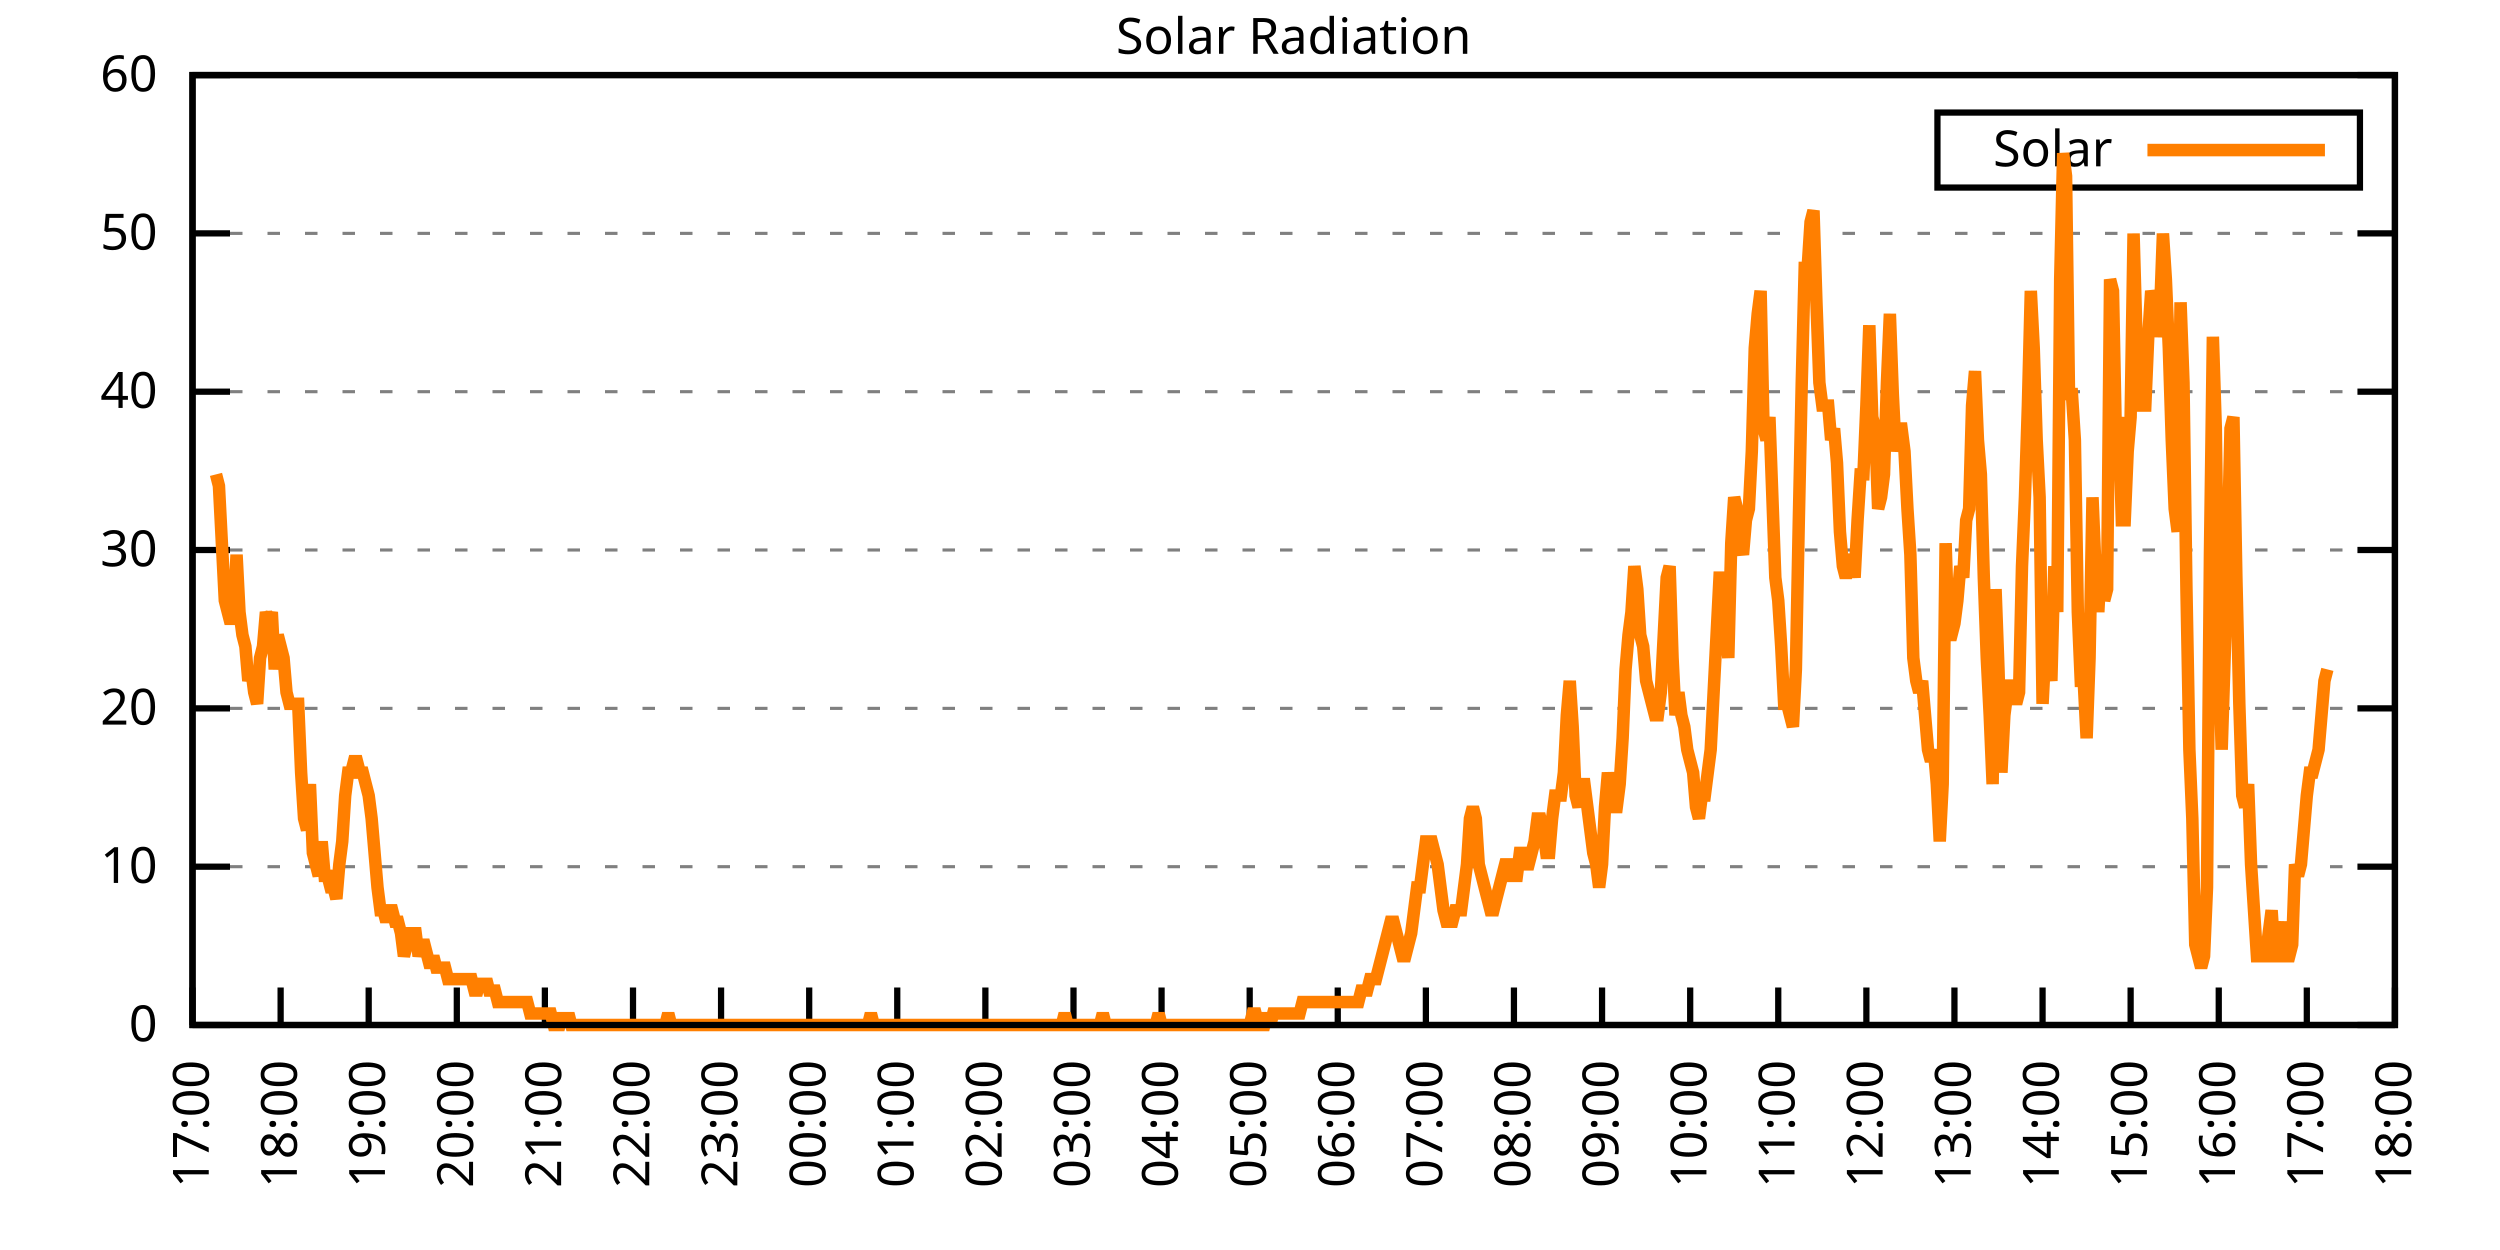
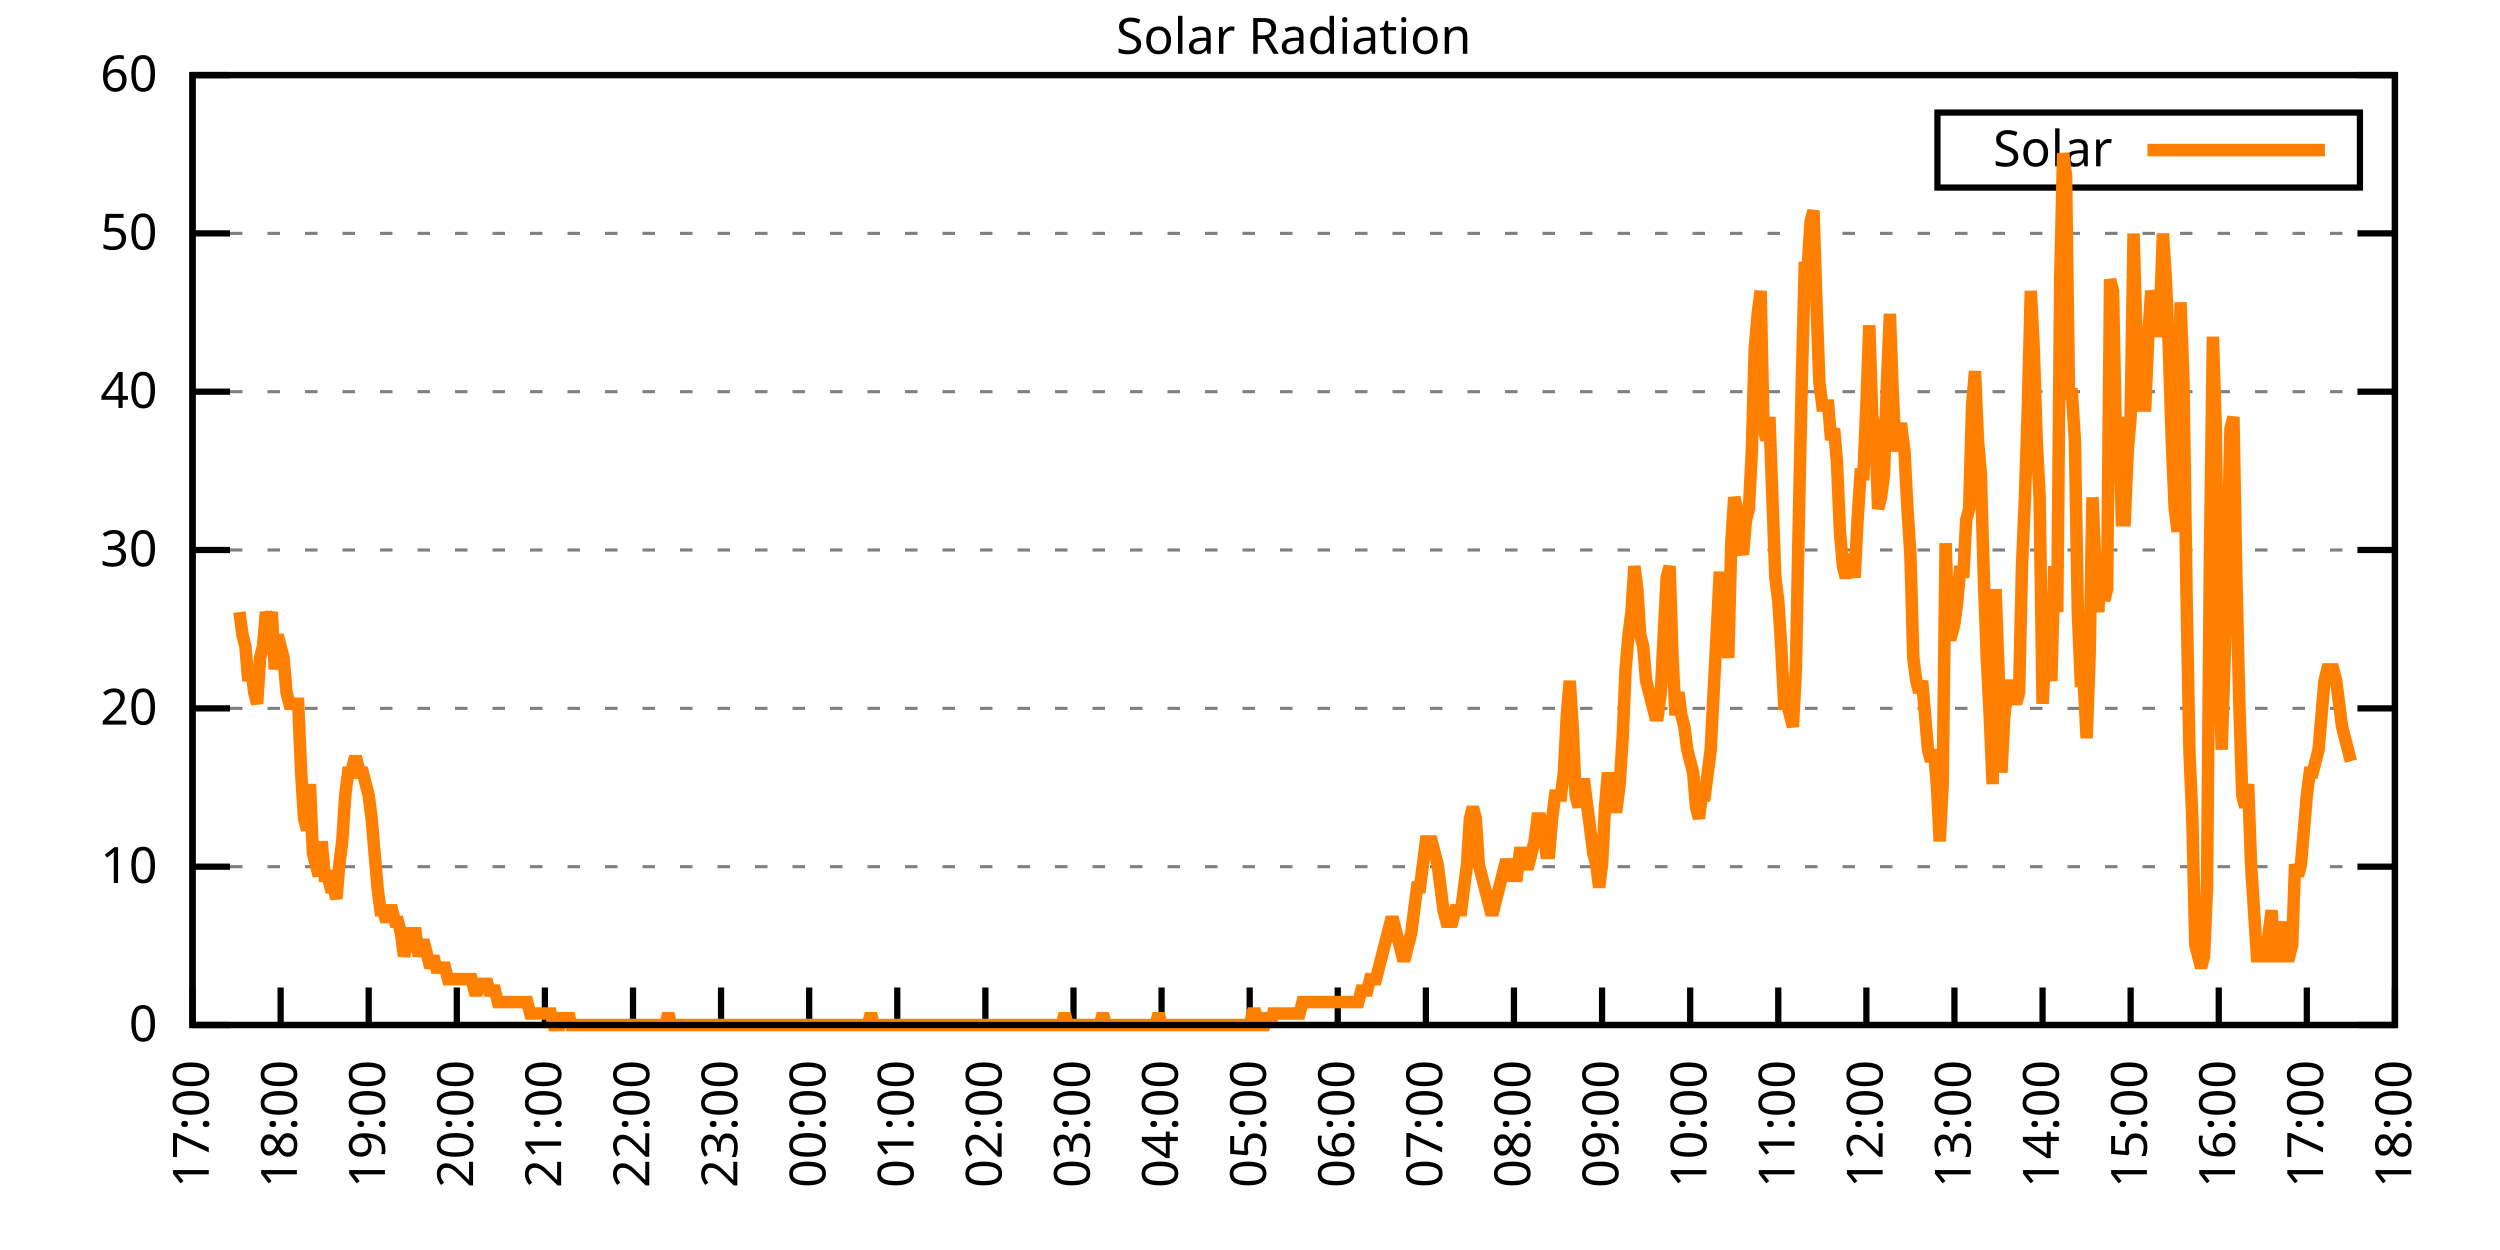
<svg xmlns="http://www.w3.org/2000/svg" xmlns:xlink="http://www.w3.org/1999/xlink" width="400" height="200" viewBox="0 0 400 200">
  <g id="gnuplot_canvas">
    <rect x="0" y="0" width="400" height="200" fill="none" />
    <defs>
      <circle id="gpDot" r="0.5" stroke-width="0.5" stroke="currentColor" />
      <path id="gpPt0" stroke-width="0.333" stroke="currentColor" d="M-1,0 h2 M0,-1 v2" />
      <path id="gpPt1" stroke-width="0.333" stroke="currentColor" d="M-1,-1 L1,1 M1,-1 L-1,1" />
      <path id="gpPt2" stroke-width="0.333" stroke="currentColor" d="M-1,0 L1,0 M0,-1 L0,1 M-1,-1 L1,1 M-1,1 L1,-1" />
      <rect id="gpPt3" stroke-width="0.333" stroke="currentColor" x="-1" y="-1" width="2" height="2" />
      <rect id="gpPt4" stroke-width="0.333" stroke="currentColor" fill="currentColor" x="-1" y="-1" width="2" height="2" />
      <circle id="gpPt5" stroke-width="0.333" stroke="currentColor" cx="0" cy="0" r="1" />
      <use xlink:href="#gpPt5" id="gpPt6" fill="currentColor" stroke="none" />
      <path id="gpPt7" stroke-width="0.333" stroke="currentColor" d="M0,-1.33 L-1.33,0.67 L1.33,0.67 z" />
      <use xlink:href="#gpPt7" id="gpPt8" fill="currentColor" stroke="none" />
      <use xlink:href="#gpPt7" id="gpPt9" stroke="currentColor" transform="rotate(180)" />
      <use xlink:href="#gpPt9" id="gpPt10" fill="currentColor" stroke="none" />
      <use xlink:href="#gpPt3" id="gpPt11" stroke="currentColor" transform="rotate(45)" />
      <use xlink:href="#gpPt11" id="gpPt12" fill="currentColor" stroke="none" />
      <path id="gpPt13" stroke-width="0.333" stroke="currentColor" d="M0,1.330 L1.265,0.411 L0.782,-1.067 L-0.782,-1.076 L-1.265,0.411 z" />
      <use xlink:href="#gpPt13" id="gpPt14" fill="currentColor" stroke="none" />
      <filter id="textbox" filterUnits="objectBoundingBox" x="0" y="0" height="1" width="1">
        <feFlood flood-color="white" flood-opacity="1" result="bgnd" />
        <feComposite in="SourceGraphic" in2="bgnd" operator="atop" />
      </filter>
      <filter id="greybox" filterUnits="objectBoundingBox" x="0" y="0" height="1" width="1">
        <feFlood flood-color="lightgrey" flood-opacity="1" result="grey" />
        <feComposite in="SourceGraphic" in2="grey" operator="atop" />
      </filter>
    </defs>
    <g fill="none" color="white" stroke="currentColor" stroke-width="1.00" stroke-linecap="butt" stroke-linejoin="miter">
</g>
    <g fill="none" color="black" stroke="currentColor" stroke-width="1.00" stroke-linecap="butt" stroke-linejoin="miter">
      <g stroke="none" shape-rendering="crispEdges">
        <polygon fill="rgb(255, 255, 255)" points="30.80,164.00 383.18,164.00 383.18,12.02 30.80,12.02 " />
      </g>
    </g>
    <g fill="none" color="black" stroke="currentColor" stroke-width="1.00" stroke-linecap="butt" stroke-linejoin="miter">
</g>
    <g fill="none" color="black" stroke="black" stroke-width="0.50" stroke-linecap="butt" stroke-linejoin="miter">
</g>
    <g fill="none" color="gray" stroke="currentColor" stroke-width="0.50" stroke-linecap="butt" stroke-linejoin="miter">
      <path stroke="gray" stroke-dasharray="2,4" class="gridline" d="M30.80,164.00 L383.19,164.00  " />
    </g>
    <g fill="none" color="gray" stroke="gray" stroke-width="1.00" stroke-linecap="butt" stroke-linejoin="miter">
</g>
    <g fill="none" color="black" stroke="currentColor" stroke-width="1.00" stroke-linecap="butt" stroke-linejoin="miter">
      <path stroke="black" d="M30.80,164.00 L36.80,164.00 M383.19,164.00 L377.19,164.00  " />
      <g transform="translate(25.20,166.60)" stroke="none" fill="black" font-family="Sans" font-size="8.00" text-anchor="end">
        <text>
          <tspan font-family="Sans"> 0</tspan>
        </text>
      </g>
    </g>
    <g fill="none" color="black" stroke="currentColor" stroke-width="1.00" stroke-linecap="butt" stroke-linejoin="miter">
</g>
    <g fill="none" color="black" stroke="black" stroke-width="0.50" stroke-linecap="butt" stroke-linejoin="miter">
</g>
    <g fill="none" color="gray" stroke="currentColor" stroke-width="0.50" stroke-linecap="butt" stroke-linejoin="miter">
      <path stroke="gray" stroke-dasharray="2,4" class="gridline" d="M30.80,138.67 L383.19,138.67  " />
    </g>
    <g fill="none" color="gray" stroke="gray" stroke-width="1.00" stroke-linecap="butt" stroke-linejoin="miter">
</g>
    <g fill="none" color="black" stroke="currentColor" stroke-width="1.00" stroke-linecap="butt" stroke-linejoin="miter">
      <path stroke="black" d="M30.80,138.67 L36.80,138.67 M383.19,138.67 L377.19,138.67  " />
      <g transform="translate(25.20,141.27)" stroke="none" fill="black" font-family="Sans" font-size="8.00" text-anchor="end">
        <text>
          <tspan font-family="Sans"> 10</tspan>
        </text>
      </g>
    </g>
    <g fill="none" color="black" stroke="currentColor" stroke-width="1.00" stroke-linecap="butt" stroke-linejoin="miter">
</g>
    <g fill="none" color="black" stroke="black" stroke-width="0.50" stroke-linecap="butt" stroke-linejoin="miter">
</g>
    <g fill="none" color="gray" stroke="currentColor" stroke-width="0.50" stroke-linecap="butt" stroke-linejoin="miter">
      <path stroke="gray" stroke-dasharray="2,4" class="gridline" d="M30.80,113.34 L383.19,113.34  " />
    </g>
    <g fill="none" color="gray" stroke="gray" stroke-width="1.00" stroke-linecap="butt" stroke-linejoin="miter">
</g>
    <g fill="none" color="black" stroke="currentColor" stroke-width="1.00" stroke-linecap="butt" stroke-linejoin="miter">
      <path stroke="black" d="M30.80,113.34 L36.80,113.34 M383.19,113.34 L377.19,113.34  " />
      <g transform="translate(25.20,115.94)" stroke="none" fill="black" font-family="Sans" font-size="8.00" text-anchor="end">
        <text>
          <tspan font-family="Sans"> 20</tspan>
        </text>
      </g>
    </g>
    <g fill="none" color="black" stroke="currentColor" stroke-width="1.00" stroke-linecap="butt" stroke-linejoin="miter">
</g>
    <g fill="none" color="black" stroke="black" stroke-width="0.50" stroke-linecap="butt" stroke-linejoin="miter">
</g>
    <g fill="none" color="gray" stroke="currentColor" stroke-width="0.50" stroke-linecap="butt" stroke-linejoin="miter">
      <path stroke="gray" stroke-dasharray="2,4" class="gridline" d="M30.80,88.00 L383.19,88.00  " />
    </g>
    <g fill="none" color="gray" stroke="gray" stroke-width="1.00" stroke-linecap="butt" stroke-linejoin="miter">
</g>
    <g fill="none" color="black" stroke="currentColor" stroke-width="1.00" stroke-linecap="butt" stroke-linejoin="miter">
      <path stroke="black" d="M30.80,88.00 L36.80,88.00 M383.19,88.00 L377.19,88.00  " />
      <g transform="translate(25.20,90.60)" stroke="none" fill="black" font-family="Sans" font-size="8.00" text-anchor="end">
        <text>
          <tspan font-family="Sans"> 30</tspan>
        </text>
      </g>
    </g>
    <g fill="none" color="black" stroke="currentColor" stroke-width="1.00" stroke-linecap="butt" stroke-linejoin="miter">
</g>
    <g fill="none" color="black" stroke="black" stroke-width="0.50" stroke-linecap="butt" stroke-linejoin="miter">
</g>
    <g fill="none" color="gray" stroke="currentColor" stroke-width="0.50" stroke-linecap="butt" stroke-linejoin="miter">
      <path stroke="gray" stroke-dasharray="2,4" class="gridline" d="M30.80,62.67 L383.19,62.67  " />
    </g>
    <g fill="none" color="gray" stroke="gray" stroke-width="1.00" stroke-linecap="butt" stroke-linejoin="miter">
</g>
    <g fill="none" color="black" stroke="currentColor" stroke-width="1.00" stroke-linecap="butt" stroke-linejoin="miter">
      <path stroke="black" d="M30.80,62.67 L36.80,62.67 M383.19,62.67 L377.19,62.67  " />
      <g transform="translate(25.20,65.27)" stroke="none" fill="black" font-family="Sans" font-size="8.00" text-anchor="end">
        <text>
          <tspan font-family="Sans"> 40</tspan>
        </text>
      </g>
    </g>
    <g fill="none" color="black" stroke="currentColor" stroke-width="1.00" stroke-linecap="butt" stroke-linejoin="miter">
</g>
    <g fill="none" color="black" stroke="black" stroke-width="0.50" stroke-linecap="butt" stroke-linejoin="miter">
</g>
    <g fill="none" color="gray" stroke="currentColor" stroke-width="0.50" stroke-linecap="butt" stroke-linejoin="miter">
      <path stroke="gray" stroke-dasharray="2,4" class="gridline" d="M30.80,37.34 L383.19,37.34  " />
    </g>
    <g fill="none" color="gray" stroke="gray" stroke-width="1.00" stroke-linecap="butt" stroke-linejoin="miter">
</g>
    <g fill="none" color="black" stroke="currentColor" stroke-width="1.00" stroke-linecap="butt" stroke-linejoin="miter">
      <path stroke="black" d="M30.80,37.34 L36.80,37.34 M383.19,37.34 L377.19,37.34  " />
      <g transform="translate(25.20,39.94)" stroke="none" fill="black" font-family="Sans" font-size="8.00" text-anchor="end">
        <text>
          <tspan font-family="Sans"> 50</tspan>
        </text>
      </g>
    </g>
    <g fill="none" color="black" stroke="currentColor" stroke-width="1.00" stroke-linecap="butt" stroke-linejoin="miter">
</g>
    <g fill="none" color="black" stroke="black" stroke-width="0.50" stroke-linecap="butt" stroke-linejoin="miter">
</g>
    <g fill="none" color="gray" stroke="currentColor" stroke-width="0.50" stroke-linecap="butt" stroke-linejoin="miter">
      <path stroke="gray" stroke-dasharray="2,4" class="gridline" d="M30.80,12.01 L383.19,12.01  " />
    </g>
    <g fill="none" color="gray" stroke="gray" stroke-width="1.00" stroke-linecap="butt" stroke-linejoin="miter">
</g>
    <g fill="none" color="black" stroke="currentColor" stroke-width="1.00" stroke-linecap="butt" stroke-linejoin="miter">
      <path stroke="black" d="M30.80,12.01 L36.80,12.01 M383.19,12.01 L377.19,12.01  " />
      <g transform="translate(25.20,14.61)" stroke="none" fill="black" font-family="Sans" font-size="8.00" text-anchor="end">
        <text>
          <tspan font-family="Sans"> 60</tspan>
        </text>
      </g>
    </g>
    <g fill="none" color="black" stroke="currentColor" stroke-width="1.00" stroke-linecap="butt" stroke-linejoin="miter">
      <path stroke="black" d="M30.80,164.00 L30.80,158.00  " />
      <g transform="translate(33.40,169.60) rotate(270.00)" stroke="none" fill="black" font-family="Sans" font-size="8.00" text-anchor="end">
        <text>
          <tspan font-family="Sans">17:00</tspan>
        </text>
      </g>
    </g>
    <g fill="none" color="black" stroke="currentColor" stroke-width="1.00" stroke-linecap="butt" stroke-linejoin="miter">
      <path stroke="black" d="M44.90,164.00 L44.90,158.00  " />
      <g transform="translate(47.50,169.60) rotate(270.00)" stroke="none" fill="black" font-family="Sans" font-size="8.00" text-anchor="end">
        <text>
          <tspan font-family="Sans">18:00</tspan>
        </text>
      </g>
    </g>
    <g fill="none" color="black" stroke="currentColor" stroke-width="1.00" stroke-linecap="butt" stroke-linejoin="miter">
      <path stroke="black" d="M58.99,164.00 L58.99,158.00  " />
      <g transform="translate(61.59,169.60) rotate(270.00)" stroke="none" fill="black" font-family="Sans" font-size="8.00" text-anchor="end">
        <text>
          <tspan font-family="Sans">19:00</tspan>
        </text>
      </g>
    </g>
    <g fill="none" color="black" stroke="currentColor" stroke-width="1.00" stroke-linecap="butt" stroke-linejoin="miter">
      <path stroke="black" d="M73.09,164.00 L73.09,158.00  " />
      <g transform="translate(75.69,169.60) rotate(270.00)" stroke="none" fill="black" font-family="Sans" font-size="8.00" text-anchor="end">
        <text>
          <tspan font-family="Sans">20:00</tspan>
        </text>
      </g>
    </g>
    <g fill="none" color="black" stroke="currentColor" stroke-width="1.00" stroke-linecap="butt" stroke-linejoin="miter">
      <path stroke="black" d="M87.18,164.00 L87.18,158.00  " />
      <g transform="translate(89.78,169.60) rotate(270.00)" stroke="none" fill="black" font-family="Sans" font-size="8.00" text-anchor="end">
        <text>
          <tspan font-family="Sans">21:00</tspan>
        </text>
      </g>
    </g>
    <g fill="none" color="black" stroke="currentColor" stroke-width="1.00" stroke-linecap="butt" stroke-linejoin="miter">
      <path stroke="black" d="M101.28,164.00 L101.28,158.00  " />
      <g transform="translate(103.88,169.60) rotate(270.00)" stroke="none" fill="black" font-family="Sans" font-size="8.00" text-anchor="end">
        <text>
          <tspan font-family="Sans">22:00</tspan>
        </text>
      </g>
    </g>
    <g fill="none" color="black" stroke="currentColor" stroke-width="1.00" stroke-linecap="butt" stroke-linejoin="miter">
      <path stroke="black" d="M115.37,164.00 L115.37,158.00  " />
      <g transform="translate(117.97,169.60) rotate(270.00)" stroke="none" fill="black" font-family="Sans" font-size="8.00" text-anchor="end">
        <text>
          <tspan font-family="Sans">23:00</tspan>
        </text>
      </g>
    </g>
    <g fill="none" color="black" stroke="currentColor" stroke-width="1.00" stroke-linecap="butt" stroke-linejoin="miter">
      <path stroke="black" d="M129.47,164.00 L129.47,158.00  " />
      <g transform="translate(132.07,169.60) rotate(270.00)" stroke="none" fill="black" font-family="Sans" font-size="8.00" text-anchor="end">
        <text>
          <tspan font-family="Sans">00:00</tspan>
        </text>
      </g>
    </g>
    <g fill="none" color="black" stroke="currentColor" stroke-width="1.00" stroke-linecap="butt" stroke-linejoin="miter">
      <path stroke="black" d="M143.56,164.00 L143.56,158.00  " />
      <g transform="translate(146.16,169.60) rotate(270.00)" stroke="none" fill="black" font-family="Sans" font-size="8.00" text-anchor="end">
        <text>
          <tspan font-family="Sans">01:00</tspan>
        </text>
      </g>
    </g>
    <g fill="none" color="black" stroke="currentColor" stroke-width="1.00" stroke-linecap="butt" stroke-linejoin="miter">
      <path stroke="black" d="M157.66,164.00 L157.66,158.00  " />
      <g transform="translate(160.26,169.60) rotate(270.00)" stroke="none" fill="black" font-family="Sans" font-size="8.00" text-anchor="end">
        <text>
          <tspan font-family="Sans">02:00</tspan>
        </text>
      </g>
    </g>
    <g fill="none" color="black" stroke="currentColor" stroke-width="1.00" stroke-linecap="butt" stroke-linejoin="miter">
      <path stroke="black" d="M171.76,164.00 L171.76,158.00  " />
      <g transform="translate(174.36,169.60) rotate(270.00)" stroke="none" fill="black" font-family="Sans" font-size="8.00" text-anchor="end">
        <text>
          <tspan font-family="Sans">03:00</tspan>
        </text>
      </g>
    </g>
    <g fill="none" color="black" stroke="currentColor" stroke-width="1.00" stroke-linecap="butt" stroke-linejoin="miter">
      <path stroke="black" d="M185.85,164.00 L185.85,158.00  " />
      <g transform="translate(188.45,169.60) rotate(270.00)" stroke="none" fill="black" font-family="Sans" font-size="8.00" text-anchor="end">
        <text>
          <tspan font-family="Sans">04:00</tspan>
        </text>
      </g>
    </g>
    <g fill="none" color="black" stroke="currentColor" stroke-width="1.00" stroke-linecap="butt" stroke-linejoin="miter">
      <path stroke="black" d="M199.95,164.00 L199.95,158.00  " />
      <g transform="translate(202.55,169.60) rotate(270.00)" stroke="none" fill="black" font-family="Sans" font-size="8.00" text-anchor="end">
        <text>
          <tspan font-family="Sans">05:00</tspan>
        </text>
      </g>
    </g>
    <g fill="none" color="black" stroke="currentColor" stroke-width="1.00" stroke-linecap="butt" stroke-linejoin="miter">
      <path stroke="black" d="M214.04,164.00 L214.04,158.00  " />
      <g transform="translate(216.64,169.60) rotate(270.00)" stroke="none" fill="black" font-family="Sans" font-size="8.00" text-anchor="end">
        <text>
          <tspan font-family="Sans">06:00</tspan>
        </text>
      </g>
    </g>
    <g fill="none" color="black" stroke="currentColor" stroke-width="1.00" stroke-linecap="butt" stroke-linejoin="miter">
      <path stroke="black" d="M228.14,164.00 L228.14,158.00  " />
      <g transform="translate(230.74,169.60) rotate(270.00)" stroke="none" fill="black" font-family="Sans" font-size="8.00" text-anchor="end">
        <text>
          <tspan font-family="Sans">07:00</tspan>
        </text>
      </g>
    </g>
    <g fill="none" color="black" stroke="currentColor" stroke-width="1.00" stroke-linecap="butt" stroke-linejoin="miter">
      <path stroke="black" d="M242.23,164.00 L242.23,158.00  " />
      <g transform="translate(244.83,169.60) rotate(270.00)" stroke="none" fill="black" font-family="Sans" font-size="8.00" text-anchor="end">
        <text>
          <tspan font-family="Sans">08:00</tspan>
        </text>
      </g>
    </g>
    <g fill="none" color="black" stroke="currentColor" stroke-width="1.00" stroke-linecap="butt" stroke-linejoin="miter">
      <path stroke="black" d="M256.33,164.00 L256.33,158.00  " />
      <g transform="translate(258.93,169.60) rotate(270.00)" stroke="none" fill="black" font-family="Sans" font-size="8.00" text-anchor="end">
        <text>
          <tspan font-family="Sans">09:00</tspan>
        </text>
      </g>
    </g>
    <g fill="none" color="black" stroke="currentColor" stroke-width="1.00" stroke-linecap="butt" stroke-linejoin="miter">
      <path stroke="black" d="M270.43,164.00 L270.43,158.00  " />
      <g transform="translate(273.03,169.60) rotate(270.00)" stroke="none" fill="black" font-family="Sans" font-size="8.00" text-anchor="end">
        <text>
          <tspan font-family="Sans">10:00</tspan>
        </text>
      </g>
    </g>
    <g fill="none" color="black" stroke="currentColor" stroke-width="1.00" stroke-linecap="butt" stroke-linejoin="miter">
      <path stroke="black" d="M284.52,164.00 L284.52,158.00  " />
      <g transform="translate(287.12,169.60) rotate(270.00)" stroke="none" fill="black" font-family="Sans" font-size="8.00" text-anchor="end">
        <text>
          <tspan font-family="Sans">11:00</tspan>
        </text>
      </g>
    </g>
    <g fill="none" color="black" stroke="currentColor" stroke-width="1.00" stroke-linecap="butt" stroke-linejoin="miter">
      <path stroke="black" d="M298.62,164.00 L298.62,158.00  " />
      <g transform="translate(301.22,169.60) rotate(270.00)" stroke="none" fill="black" font-family="Sans" font-size="8.00" text-anchor="end">
        <text>
          <tspan font-family="Sans">12:00</tspan>
        </text>
      </g>
    </g>
    <g fill="none" color="black" stroke="currentColor" stroke-width="1.00" stroke-linecap="butt" stroke-linejoin="miter">
      <path stroke="black" d="M312.71,164.00 L312.71,158.00  " />
      <g transform="translate(315.31,169.60) rotate(270.00)" stroke="none" fill="black" font-family="Sans" font-size="8.00" text-anchor="end">
        <text>
          <tspan font-family="Sans">13:00</tspan>
        </text>
      </g>
    </g>
    <g fill="none" color="black" stroke="currentColor" stroke-width="1.00" stroke-linecap="butt" stroke-linejoin="miter">
      <path stroke="black" d="M326.81,164.00 L326.81,158.00  " />
      <g transform="translate(329.41,169.60) rotate(270.00)" stroke="none" fill="black" font-family="Sans" font-size="8.00" text-anchor="end">
        <text>
          <tspan font-family="Sans">14:00</tspan>
        </text>
      </g>
    </g>
    <g fill="none" color="black" stroke="currentColor" stroke-width="1.00" stroke-linecap="butt" stroke-linejoin="miter">
      <path stroke="black" d="M340.90,164.00 L340.90,158.00  " />
      <g transform="translate(343.50,169.60) rotate(270.00)" stroke="none" fill="black" font-family="Sans" font-size="8.00" text-anchor="end">
        <text>
          <tspan font-family="Sans">15:00</tspan>
        </text>
      </g>
    </g>
    <g fill="none" color="black" stroke="currentColor" stroke-width="1.00" stroke-linecap="butt" stroke-linejoin="miter">
      <path stroke="black" d="M355.00,164.00 L355.00,158.00  " />
      <g transform="translate(357.60,169.60) rotate(270.00)" stroke="none" fill="black" font-family="Sans" font-size="8.00" text-anchor="end">
        <text>
          <tspan font-family="Sans">16:00</tspan>
        </text>
      </g>
    </g>
    <g fill="none" color="black" stroke="currentColor" stroke-width="1.00" stroke-linecap="butt" stroke-linejoin="miter">
      <path stroke="black" d="M369.09,164.00 L369.09,158.00  " />
      <g transform="translate(371.69,169.60) rotate(270.00)" stroke="none" fill="black" font-family="Sans" font-size="8.00" text-anchor="end">
        <text>
          <tspan font-family="Sans">17:00</tspan>
        </text>
      </g>
    </g>
    <g fill="none" color="black" stroke="currentColor" stroke-width="1.00" stroke-linecap="butt" stroke-linejoin="miter">
      <path stroke="black" d="M383.19,164.00 L383.19,158.00  " />
      <g transform="translate(385.79,169.60) rotate(270.00)" stroke="none" fill="black" font-family="Sans" font-size="8.00" text-anchor="end">
        <text>
          <tspan font-family="Sans">18:00</tspan>
        </text>
      </g>
    </g>
    <g fill="none" color="black" stroke="currentColor" stroke-width="1.00" stroke-linecap="butt" stroke-linejoin="miter">
</g>
    <g fill="none" color="black" stroke="currentColor" stroke-width="1.00" stroke-linecap="butt" stroke-linejoin="miter">
      <path stroke="black" d="M30.80,12.01 L30.80,164.00 L383.19,164.00 L383.19,12.01 L30.80,12.01 Z  " />
    </g>
    <g fill="none" color="black" stroke="currentColor" stroke-width="1.00" stroke-linecap="butt" stroke-linejoin="miter">
</g>
    <g fill="none" color="black" stroke="currentColor" stroke-width="1.00" stroke-linecap="butt" stroke-linejoin="miter">
      <path stroke="black" d="M309.99,30.01 L309.99,18.01 L377.59,18.01 L377.59,30.01 L309.99,30.01 Z  " />
    </g>
    <g id="Solar_Radiation_plot_1">
      <g fill="none" color="white" stroke="black" stroke-width="2.00" stroke-linecap="butt" stroke-linejoin="miter">
</g>
      <g fill="none" color="black" stroke="currentColor" stroke-width="2.00" stroke-linecap="butt" stroke-linejoin="miter">
        <g transform="translate(337.99,26.61)" stroke="none" fill="black" font-family="Sans" font-size="8.00" text-anchor="end">
          <text>
            <tspan font-family="Sans">Solar</tspan>
          </text>
        </g>
      </g>
      <g fill="none" color="black" stroke="currentColor" stroke-width="2.00" stroke-linecap="butt" stroke-linejoin="miter">
-         <path stroke="rgb(255, 127,   0)" d="M343.59,24.01 L371.99,24.01 M34.56,75.90 L35.03,77.74 L35.50,86.91 L35.97,96.09 L36.44,97.93 L36.91,99.76   L37.38,97.93 L37.85,88.75 L38.32,97.93 L38.79,101.60 L39.26,103.43 L39.73,108.94 L40.20,107.10 L40.67,110.77   L41.14,112.61 L41.61,105.27 L42.08,103.43 L42.55,97.93 L43.02,99.76 L43.49,97.93 L43.96,107.10 L44.43,101.60   L44.90,103.43 L45.37,105.27 L45.84,110.77 L46.31,112.61 L46.78,112.61 L47.24,112.61 L47.71,112.61 L48.18,123.62   L48.65,130.96 L49.12,132.80 L49.59,125.46 L50.06,136.47 L50.53,138.30 L51.00,140.14 L51.47,134.63 L51.94,140.14   L52.41,140.14 L52.88,141.98 L53.35,141.98 L53.82,143.81 L54.29,138.30 L54.76,134.63 L55.23,127.29 L55.70,123.62   L56.17,123.62 L56.64,121.79 L57.11,121.79 L57.58,123.62 L58.05,123.62 L58.52,125.46 L58.99,127.29 L59.46,130.96   L59.93,136.47 L60.40,141.98 L60.87,145.65 L61.34,145.65 L61.81,147.48 L62.28,145.65 L62.75,145.65 L63.22,147.48   L63.69,147.48 L64.16,149.32 L64.63,152.99 L65.10,151.15 L65.57,149.32 L66.04,149.32 L66.51,149.32 L66.98,152.99   L67.45,151.15 L67.92,151.15 L68.39,152.99 L68.86,154.82 L69.33,152.99 L69.80,154.82 L70.27,154.82 L70.74,154.82   L71.21,154.82 L71.68,156.66 L72.15,156.66 L72.62,156.66 L73.09,156.66 L73.56,156.66 L74.03,156.66 L74.50,156.66   L74.97,156.66 L75.44,156.66 L75.91,158.49 L76.38,158.49 L76.85,156.66 L77.32,158.49 L77.79,156.66 L78.26,158.49   L78.73,158.49 L79.19,158.49 L79.66,160.33 L80.13,160.33 L80.60,160.33 L81.07,160.33 L81.54,160.33 L82.01,160.33   L82.48,160.33 L82.95,160.33 L83.42,160.33 L83.89,160.33 L84.36,160.33 L84.83,162.16 L85.30,162.16 L85.77,162.16   L86.24,162.16 L86.71,162.16 L87.18,162.16 L87.65,162.16 L88.12,162.16 L88.59,164.00 L89.06,164.00 L89.53,164.00   L90.00,162.16 L90.47,164.00 L90.94,162.16 L91.41,164.00 L91.88,164.00 L92.35,164.00 L92.82,164.00 L93.29,164.00   L93.76,164.00 L94.23,164.00 L94.70,164.00 L95.17,164.00 L95.64,164.00 L96.11,164.00 L96.58,164.00 L97.05,164.00   L97.52,164.00 L97.99,164.00 L98.46,164.00 L98.93,164.00 L99.40,164.00 L99.87,164.00 L100.34,164.00 L100.81,164.00   L101.28,164.00 L101.75,164.00 L102.22,164.00 L102.69,164.00 L103.16,164.00 L103.63,164.00 L104.10,164.00 L104.57,164.00   L105.04,164.00 L105.51,164.00 L105.98,164.00 L106.45,164.00 L106.92,162.16 L107.39,164.00 L107.86,164.00 L108.33,164.00   L108.80,164.00 L109.27,164.00 L109.74,164.00 L110.21,164.00 L110.68,164.00 L111.14,164.00 L111.61,164.00 L112.08,164.00   L112.55,164.00 L113.02,164.00 L113.49,164.00 L113.96,164.00 L114.43,164.00 L114.90,164.00 L115.37,164.00 L115.84,164.00   L116.31,164.00 L116.78,164.00 L117.25,164.00 L117.72,164.00 L118.19,164.00 L118.66,164.00 L119.13,164.00 L119.60,164.00   L120.07,164.00 L120.54,164.00 L121.01,164.00 L121.48,164.00 L121.95,164.00 L122.42,164.00 L122.89,164.00 L123.36,164.00   L123.83,164.00 L124.30,164.00 L124.77,164.00 L125.24,164.00 L125.71,164.00 L126.18,164.00 L126.65,164.00 L127.12,164.00   L127.59,164.00 L128.06,164.00 L128.53,164.00 L129.00,164.00 L129.47,164.00 L129.94,164.00 L130.41,164.00 L130.88,164.00   L131.35,164.00 L131.82,164.00 L132.29,164.00 L132.76,164.00 L133.23,164.00 L133.70,164.00 L134.17,164.00 L134.64,164.00   L135.11,164.00 L135.58,164.00 L136.05,164.00 L136.52,164.00 L136.99,164.00 L137.46,164.00 L137.93,164.00 L138.40,164.00   L138.87,164.00 L139.34,162.16 L139.81,164.00 L140.28,164.00 L140.75,164.00 L141.22,164.00 L141.69,164.00 L142.16,164.00   L142.63,164.00 L143.09,164.00 L143.56,164.00 L144.03,164.00 L144.50,164.00 L144.97,164.00 L145.44,164.00 L145.91,164.00   L146.38,164.00 L146.85,164.00 L147.32,164.00 L147.79,164.00 L148.26,164.00 L148.73,164.00 L149.20,164.00 L149.67,164.00   L150.14,164.00 L150.61,164.00 L151.08,164.00 L151.55,164.00 L152.02,164.00 L152.49,164.00 L152.96,164.00 L153.43,164.00   L153.90,164.00 L154.37,164.00 L154.84,164.00 L155.31,164.00 L155.78,164.00 L156.25,164.00 L156.72,164.00 L157.19,164.00   L157.66,164.00 L158.13,164.00 L158.60,164.00 L159.07,164.00 L159.54,164.00 L160.01,164.00 L160.48,164.00 L160.95,164.00   L161.42,164.00 L161.89,164.00 L162.36,164.00 L162.83,164.00 L163.30,164.00 L163.77,164.00 L164.24,164.00 L164.71,164.00   L165.18,164.00 L165.65,164.00 L166.12,164.00 L166.59,164.00 L167.06,164.00 L167.53,164.00 L168.00,164.00 L168.47,164.00   L168.94,164.00 L169.41,164.00 L169.88,164.00 L170.35,162.16 L170.82,164.00 L171.29,164.00 L171.76,164.00 L172.23,164.00   L172.70,164.00 L173.17,164.00 L173.64,164.00 L174.11,164.00 L174.58,164.00 L175.04,164.00 L175.51,164.00 L175.98,164.00   L176.45,162.16 L176.92,164.00 L177.39,164.00 L177.86,164.00 L178.33,164.00 L178.80,164.00 L179.27,164.00 L179.74,164.00   L180.21,164.00 L180.68,164.00 L181.15,164.00 L181.62,164.00 L182.09,164.00 L182.56,164.00 L183.03,164.00 L183.50,164.00   L183.97,164.00 L184.44,164.00 L184.91,164.00 L185.38,162.16 L185.85,164.00 L186.32,164.00 L186.79,164.00 L187.26,164.00   L187.73,164.00 L188.20,164.00 L188.67,164.00 L189.14,164.00 L189.61,164.00 L190.08,164.00 L190.55,164.00 L191.02,164.00   L191.49,164.00 L191.96,164.00 L192.43,164.00 L192.90,164.00 L193.37,164.00 L193.84,164.00 L194.31,164.00 L194.78,164.00   L195.25,164.00 L195.72,164.00 L196.19,164.00 L196.66,164.00 L197.13,164.00 L197.60,164.00 L198.07,164.00 L198.54,164.00   L199.01,164.00 L199.48,164.00 L199.95,164.00 L200.42,162.16 L200.89,162.16 L201.36,164.00 L201.83,164.00 L202.30,164.00   L202.77,162.16 L203.24,164.00 L203.71,162.16 L204.18,162.16 L204.65,162.16 L205.12,162.16 L205.59,162.16 L206.06,162.16   L206.53,162.16 L207.00,162.16 L207.46,162.16 L207.93,162.16 L208.40,160.33 L208.87,160.33 L209.34,160.33 L209.81,160.33   L210.28,160.33 L210.75,160.33 L211.22,160.33 L211.69,160.33 L212.16,160.33 L212.63,160.33 L213.10,160.33 L213.57,160.33   L214.04,160.33 L214.51,160.33 L214.98,160.33 L215.45,160.33 L215.92,160.33 L216.39,160.33 L216.86,160.33 L217.33,160.33   L217.80,158.49 L218.27,158.49 L218.74,158.49 L219.21,156.66 L219.68,156.66 L220.15,156.66 L220.62,154.82 L221.09,152.99   L221.56,151.15 L222.03,149.32 L222.50,147.48 L222.97,147.48 L223.44,149.32 L223.91,151.15 L224.38,152.99 L224.85,152.99   L225.32,151.15 L225.79,149.32 L226.26,145.65 L226.73,141.98 L227.20,141.98 L227.67,138.30 L228.14,134.63 L228.61,134.63   L229.08,134.63 L229.55,136.47 L230.02,138.30 L230.49,141.98 L230.96,145.65 L231.43,147.48 L231.90,147.48 L232.37,147.48   L232.84,145.65 L233.31,145.65 L233.78,145.65 L234.25,141.98 L234.72,138.30 L235.19,130.96 L235.66,129.13 L236.13,130.96   L236.60,138.30 L237.07,140.14 L237.54,141.98 L238.01,143.81 L238.48,145.65 L238.95,145.65 L239.41,143.81 L239.88,141.98   L240.35,140.14 L240.82,138.30 L241.29,138.30 L241.76,140.14 L242.23,140.14 L242.70,140.14 L243.17,136.47 L243.64,136.47   L244.11,138.30 L244.58,138.30 L245.05,136.47 L245.52,134.63 L245.99,130.96 L246.46,130.96 L246.93,132.80 L247.40,136.47   L247.87,136.47 L248.34,130.96 L248.81,127.29 L249.28,127.29 L249.75,127.29 L250.22,123.62 L250.69,114.44 L251.16,108.94   L251.63,116.28 L252.10,127.29 L252.57,129.13 L253.04,125.46 L253.51,125.46 L253.98,129.13 L254.45,132.80 L254.92,136.47   L255.39,138.30 L255.86,141.98 L256.33,138.30 L256.80,129.13 L257.27,123.62 L257.74,127.29 L258.21,129.13 L258.68,129.13   L259.15,125.46 L259.62,118.12 L260.09,107.10 L260.56,101.60 L261.03,97.93 L261.50,90.59 L261.97,94.26 L262.44,101.60   L262.91,103.43 L263.38,108.94 L263.85,110.77 L264.32,112.61 L264.79,114.44 L265.26,114.44 L265.73,110.77 L266.20,101.60   L266.67,92.42 L267.14,90.59 L267.61,105.27 L268.08,114.44 L268.55,110.77 L269.02,114.44 L269.49,116.28 L269.96,119.95   L270.43,121.79 L270.90,123.62 L271.36,129.13 L271.83,130.96 L272.30,127.29 L272.77,127.29 L273.24,123.62 L273.71,119.95   L274.18,110.77 L274.65,101.60 L275.12,92.42 L275.59,92.42 L276.06,99.76 L276.53,105.27 L277.00,86.91 L277.47,79.57   L277.94,81.41 L278.41,86.91 L278.88,88.75 L279.35,83.24 L279.82,81.41 L280.29,72.23 L280.76,55.71 L281.23,50.21   L281.70,46.54 L282.17,68.56 L282.64,70.40 L283.11,66.73 L283.58,79.57 L284.05,92.42 L284.52,96.09 L284.99,103.43   L285.46,112.61 L285.93,112.61 L286.40,114.44 L286.87,116.28 L287.34,107.10 L287.81,83.24 L288.28,61.22 L288.75,42.87   L289.22,42.87 L289.69,35.52 L290.16,33.69 L290.63,48.37 L291.10,61.22 L291.57,64.89 L292.04,64.89 L292.51,64.89   L292.98,70.40 L293.45,68.56 L293.92,74.07 L294.39,85.08 L294.86,90.59 L295.33,92.42 L295.80,90.59 L296.27,88.75   L296.74,92.42 L297.21,83.24 L297.68,75.90 L298.15,75.90 L298.62,64.89 L299.09,52.04 L299.56,66.73 L300.03,68.56   L300.50,81.41 L300.97,79.57 L301.44,75.90 L301.91,61.22 L302.38,50.21 L302.85,63.05 L303.31,72.23 L303.78,68.56   L304.25,68.56 L304.72,72.23 L305.19,81.41 L305.66,88.75 L306.13,105.27 L306.60,108.94 L307.07,110.77 L307.54,108.94   L308.01,114.44 L308.48,119.95 L308.95,121.79 L309.42,119.95 L309.89,125.46 L310.36,134.63 L310.83,125.46 L311.30,86.91   L311.77,101.60 L312.24,101.60 L312.71,99.76 L313.18,96.09 L313.65,90.59 L314.12,92.42 L314.59,83.24 L315.06,81.41   L315.53,64.89 L316.00,59.38 L316.47,70.40 L316.94,75.90 L317.41,92.42 L317.88,105.27 L318.35,114.44 L318.82,125.46   L319.29,94.26 L319.76,107.10 L320.23,123.62 L320.70,114.44 L321.17,110.77 L321.64,108.94 L322.11,110.77 L322.58,112.61   L323.05,110.77 L323.52,90.59 L323.99,79.57 L324.46,64.89 L324.93,46.54 L325.40,55.71 L325.87,70.40 L326.34,79.57   L326.81,112.61 L327.28,103.43 L327.75,105.27 L328.22,108.94 L328.69,90.59 L329.16,97.93 L329.63,44.70 L330.10,24.51   L330.57,28.18 L331.04,63.05 L331.51,63.05 L331.98,70.40 L332.45,97.93 L332.92,108.94 L333.39,108.94 L333.86,118.12   L334.33,105.27 L334.80,79.57 L335.26,90.59 L335.73,97.93 L336.20,88.75 L336.67,96.09 L337.14,94.26 L337.61,44.70   L338.08,46.54 L338.55,70.40 L339.02,66.73 L339.49,83.24 L339.96,83.24 L340.43,72.23 L340.90,66.73 L341.37,37.36   L341.84,53.88 L342.31,64.89 L342.78,64.89 L343.25,64.89 L343.72,53.88 L344.19,46.54 L344.66,48.37 L345.13,53.88   L345.60,50.21 L346.07,37.36 L346.54,44.70 L347.01,55.71 L347.48,70.40 L347.95,81.41 L348.42,85.08 L348.89,48.37   L349.36,61.22 L349.83,94.26 L350.30,119.95 L350.77,130.96 L351.24,151.15 L351.71,152.99 L352.18,154.82 L352.65,152.99   L353.12,141.98 L353.59,88.75 L354.06,53.88 L354.53,68.56 L355.00,103.43 L355.47,119.95 L355.94,105.27 L356.41,88.75   L356.88,68.56 L357.35,66.73 L357.82,92.42 L358.29,112.61 L358.76,127.29 L359.23,129.13 L359.70,125.46 L360.17,138.30   L360.64,145.65 L361.11,152.99 L361.58,152.99 L362.05,152.99 L362.52,152.99 L362.99,149.32 L363.46,145.65 L363.93,152.99   L364.40,152.99 L364.87,151.15 L365.34,147.48 L365.81,152.99 L366.28,152.99 L366.75,151.15 L367.21,138.30 L367.68,140.14   L368.15,138.30 L368.62,132.80 L369.09,127.29 L369.56,123.62 L370.03,123.62 L370.50,121.79 L370.97,119.95 L371.44,114.44   L371.91,108.94 L372.38,107.10  " />
+         <path stroke="rgb(255, 127,   0)" d="M343.59,24.01 L371.99,24.01 M38.32,97.93 L38.79,101.60 L39.26,103.43 L39.73,108.94 L40.20,107.10 L40.67,110.77   L41.14,112.61 L41.61,105.27 L42.08,103.43 L42.55,97.93 L43.02,99.76 L43.49,97.93 L43.96,107.10 L44.43,101.60   L44.90,103.43 L45.37,105.27 L45.84,110.77 L46.31,112.61 L46.78,112.61 L47.24,112.61 L47.71,112.61 L48.18,123.62   L48.65,130.96 L49.12,132.80 L49.59,125.46 L50.06,136.47 L50.53,138.30 L51.00,140.14 L51.47,134.63 L51.94,140.14   L52.41,140.14 L52.88,141.98 L53.35,141.98 L53.82,143.81 L54.29,138.30 L54.76,134.63 L55.23,127.29 L55.70,123.62   L56.17,123.62 L56.64,121.79 L57.11,121.79 L57.58,123.62 L58.05,123.62 L58.52,125.46 L58.99,127.29 L59.46,130.96   L59.93,136.47 L60.40,141.98 L60.87,145.65 L61.34,145.65 L61.81,147.48 L62.28,145.65 L62.75,145.65 L63.22,147.48   L63.69,147.48 L64.16,149.32 L64.63,152.99 L65.10,151.15 L65.57,149.32 L66.04,149.32 L66.51,149.32 L66.98,152.99   L67.45,151.15 L67.92,151.15 L68.39,152.99 L68.86,154.82 L69.33,152.99 L69.80,154.82 L70.27,154.82 L70.74,154.82   L71.21,154.82 L71.68,156.66 L72.15,156.66 L72.62,156.66 L73.09,156.66 L73.56,156.66 L74.03,156.66 L74.50,156.66   L74.97,156.66 L75.44,156.66 L75.91,158.49 L76.38,158.49 L76.85,156.66 L77.32,158.49 L77.79,156.66 L78.26,158.49   L78.73,158.49 L79.19,158.49 L79.66,160.33 L80.13,160.33 L80.60,160.33 L81.07,160.33 L81.54,160.33 L82.01,160.33   L82.48,160.33 L82.95,160.33 L83.42,160.33 L83.89,160.33 L84.36,160.33 L84.83,162.16 L85.30,162.16 L85.77,162.16   L86.24,162.16 L86.71,162.16 L87.18,162.16 L87.65,162.16 L88.12,162.16 L88.59,164.00 L89.06,164.00 L89.53,164.00   L90.00,162.16 L90.47,164.00 L90.94,162.16 L91.41,164.00 L91.88,164.00 L92.35,164.00 L92.82,164.00 L93.29,164.00   L93.76,164.00 L94.23,164.00 L94.70,164.00 L95.17,164.00 L95.64,164.00 L96.11,164.00 L96.58,164.00 L97.05,164.00   L97.52,164.00 L97.99,164.00 L98.46,164.00 L98.93,164.00 L99.40,164.00 L99.87,164.00 L100.34,164.00 L100.81,164.00   L101.28,164.00 L101.75,164.00 L102.22,164.00 L102.69,164.00 L103.16,164.00 L103.63,164.00 L104.10,164.00 L104.57,164.00   L105.04,164.00 L105.51,164.00 L105.98,164.00 L106.45,164.00 L106.92,162.16 L107.39,164.00 L107.86,164.00 L108.33,164.00   L108.80,164.00 L109.27,164.00 L109.74,164.00 L110.21,164.00 L110.68,164.00 L111.14,164.00 L111.61,164.00 L112.08,164.00   L112.55,164.00 L113.02,164.00 L113.49,164.00 L113.96,164.00 L114.43,164.00 L114.90,164.00 L115.37,164.00 L115.84,164.00   L116.31,164.00 L116.78,164.00 L117.25,164.00 L117.72,164.00 L118.19,164.00 L118.66,164.00 L119.13,164.00 L119.60,164.00   L120.07,164.00 L120.54,164.00 L121.01,164.00 L121.48,164.00 L121.95,164.00 L122.42,164.00 L122.89,164.00 L123.36,164.00   L123.83,164.00 L124.30,164.00 L124.77,164.00 L125.24,164.00 L125.71,164.00 L126.18,164.00 L126.65,164.00 L127.12,164.00   L127.59,164.00 L128.06,164.00 L128.53,164.00 L129.00,164.00 L129.47,164.00 L129.94,164.00 L130.41,164.00 L130.88,164.00   L131.35,164.00 L131.82,164.00 L132.29,164.00 L132.76,164.00 L133.23,164.00 L133.70,164.00 L134.17,164.00 L134.64,164.00   L135.11,164.00 L135.58,164.00 L136.05,164.00 L136.52,164.00 L136.99,164.00 L137.46,164.00 L137.93,164.00 L138.40,164.00   L138.87,164.00 L139.34,162.16 L139.81,164.00 L140.28,164.00 L140.75,164.00 L141.22,164.00 L141.69,164.00 L142.16,164.00   L142.63,164.00 L143.09,164.00 L143.56,164.00 L144.03,164.00 L144.50,164.00 L144.97,164.00 L145.44,164.00 L145.91,164.00   L146.38,164.00 L146.85,164.00 L147.32,164.00 L147.79,164.00 L148.26,164.00 L148.73,164.00 L149.20,164.00 L149.67,164.00   L150.14,164.00 L150.61,164.00 L151.08,164.00 L151.55,164.00 L152.02,164.00 L152.49,164.00 L152.96,164.00 L153.43,164.00   L153.90,164.00 L154.37,164.00 L154.84,164.00 L155.31,164.00 L155.78,164.00 L156.25,164.00 L156.72,164.00 L157.19,164.00   L157.66,164.00 L158.13,164.00 L158.60,164.00 L159.07,164.00 L159.54,164.00 L160.01,164.00 L160.48,164.00 L160.95,164.00   L161.42,164.00 L161.89,164.00 L162.36,164.00 L162.83,164.00 L163.30,164.00 L163.77,164.00 L164.24,164.00 L164.71,164.00   L165.18,164.00 L165.65,164.00 L166.12,164.00 L166.59,164.00 L167.06,164.00 L167.53,164.00 L168.00,164.00 L168.47,164.00   L168.94,164.00 L169.41,164.00 L169.88,164.00 L170.35,162.16 L170.82,164.00 L171.29,164.00 L171.76,164.00 L172.23,164.00   L172.70,164.00 L173.17,164.00 L173.64,164.00 L174.11,164.00 L174.58,164.00 L175.04,164.00 L175.51,164.00 L175.98,164.00   L176.45,162.16 L176.92,164.00 L177.39,164.00 L177.86,164.00 L178.33,164.00 L178.80,164.00 L179.27,164.00 L179.74,164.00   L180.21,164.00 L180.68,164.00 L181.15,164.00 L181.62,164.00 L182.09,164.00 L182.56,164.00 L183.03,164.00 L183.50,164.00   L183.97,164.00 L184.44,164.00 L184.91,164.00 L185.38,162.16 L185.85,164.00 L186.32,164.00 L186.79,164.00 L187.26,164.00   L187.73,164.00 L188.20,164.00 L188.67,164.00 L189.14,164.00 L189.61,164.00 L190.08,164.00 L190.55,164.00 L191.02,164.00   L191.49,164.00 L191.96,164.00 L192.43,164.00 L192.90,164.00 L193.37,164.00 L193.84,164.00 L194.31,164.00 L194.78,164.00   L195.25,164.00 L195.72,164.00 L196.19,164.00 L196.66,164.00 L197.13,164.00 L197.60,164.00 L198.07,164.00 L198.54,164.00   L199.01,164.00 L199.48,164.00 L199.95,164.00 L200.42,162.16 L200.89,162.16 L201.36,164.00 L201.83,164.00 L202.30,164.00   L202.77,162.16 L203.24,164.00 L203.71,162.16 L204.18,162.16 L204.65,162.16 L205.12,162.16 L205.59,162.16 L206.06,162.16   L206.53,162.16 L207.00,162.16 L207.46,162.16 L207.93,162.16 L208.40,160.33 L208.87,160.33 L209.34,160.33 L209.81,160.33   L210.28,160.33 L210.75,160.33 L211.22,160.33 L211.69,160.33 L212.16,160.33 L212.63,160.33 L213.10,160.33 L213.57,160.33   L214.04,160.33 L214.51,160.33 L214.98,160.33 L215.45,160.33 L215.92,160.33 L216.39,160.33 L216.86,160.33 L217.33,160.33   L217.80,158.49 L218.27,158.49 L218.74,158.49 L219.21,156.66 L219.68,156.66 L220.15,156.66 L220.62,154.82 L221.09,152.99   L221.56,151.15 L222.03,149.32 L222.50,147.48 L222.97,147.48 L223.44,149.32 L223.91,151.15 L224.38,152.99 L224.85,152.99   L225.32,151.15 L225.79,149.32 L226.26,145.65 L226.73,141.98 L227.20,141.98 L227.67,138.30 L228.14,134.63 L228.61,134.63   L229.08,134.63 L229.55,136.47 L230.02,138.30 L230.49,141.98 L230.96,145.65 L231.43,147.48 L231.90,147.48 L232.37,147.48   L232.84,145.65 L233.31,145.65 L233.78,145.65 L234.25,141.98 L234.72,138.30 L235.19,130.96 L235.66,129.13 L236.13,130.96   L236.60,138.30 L237.07,140.14 L237.54,141.98 L238.01,143.81 L238.48,145.65 L238.95,145.65 L239.41,143.81 L239.88,141.98   L240.35,140.14 L240.82,138.30 L241.29,138.30 L241.76,140.14 L242.23,140.14 L242.70,140.14 L243.17,136.47 L243.64,136.47   L244.11,138.30 L244.58,138.30 L245.05,136.47 L245.52,134.63 L245.99,130.96 L246.46,130.96 L246.93,132.80 L247.40,136.47   L247.87,136.47 L248.34,130.96 L248.81,127.29 L249.28,127.29 L249.75,127.29 L250.22,123.62 L250.69,114.44 L251.16,108.94   L251.63,116.28 L252.10,127.29 L252.57,129.13 L253.04,125.46 L253.51,125.46 L253.98,129.13 L254.45,132.80 L254.92,136.47   L255.39,138.30 L255.86,141.98 L256.33,138.30 L256.80,129.13 L257.27,123.62 L257.74,127.29 L258.21,129.13 L258.68,129.13   L259.15,125.46 L259.62,118.12 L260.09,107.10 L260.56,101.60 L261.03,97.93 L261.50,90.59 L261.97,94.26 L262.44,101.60   L262.91,103.43 L263.38,108.94 L263.85,110.77 L264.32,112.61 L264.79,114.44 L265.26,114.44 L265.73,110.77 L266.20,101.60   L266.67,92.42 L267.14,90.59 L267.61,105.27 L268.08,114.44 L268.55,110.77 L269.02,114.44 L269.49,116.28 L269.96,119.95   L270.43,121.79 L270.90,123.62 L271.36,129.13 L271.83,130.96 L272.30,127.29 L272.77,127.29 L273.24,123.62 L273.71,119.95   L274.18,110.77 L274.65,101.60 L275.12,92.42 L275.59,92.42 L276.06,99.76 L276.53,105.27 L277.00,86.91 L277.47,79.57   L277.94,81.41 L278.41,86.91 L278.88,88.75 L279.35,83.24 L279.82,81.41 L280.29,72.23 L280.76,55.71 L281.23,50.21   L281.70,46.54 L282.17,68.56 L282.64,70.40 L283.11,66.73 L283.58,79.57 L284.05,92.42 L284.52,96.09 L284.99,103.43   L285.46,112.61 L285.93,112.61 L286.40,114.44 L286.87,116.28 L287.34,107.10 L287.81,83.24 L288.28,61.22 L288.75,42.87   L289.22,42.87 L289.69,35.52 L290.16,33.69 L290.63,48.37 L291.10,61.22 L291.57,64.89 L292.04,64.89 L292.51,64.89   L292.98,70.40 L293.45,68.56 L293.92,74.07 L294.39,85.08 L294.86,90.59 L295.33,92.42 L295.80,90.59 L296.27,88.75   L296.74,92.42 L297.21,83.24 L297.68,75.90 L298.15,75.90 L298.62,64.89 L299.09,52.04 L299.56,66.73 L300.03,68.56   L300.50,81.41 L300.97,79.57 L301.44,75.90 L301.91,61.22 L302.38,50.21 L302.85,63.05 L303.31,72.23 L303.78,68.56   L304.25,68.56 L304.72,72.23 L305.19,81.41 L305.66,88.75 L306.13,105.27 L306.60,108.94 L307.07,110.77 L307.54,108.94   L308.01,114.44 L308.48,119.95 L308.95,121.79 L309.42,119.95 L309.89,125.46 L310.36,134.63 L310.83,125.46 L311.30,86.91   L311.77,101.60 L312.24,101.60 L312.71,99.76 L313.18,96.09 L313.65,90.59 L314.12,92.42 L314.59,83.24 L315.06,81.41   L315.53,64.89 L316.00,59.38 L316.47,70.40 L316.94,75.90 L317.41,92.42 L317.88,105.27 L318.35,114.44 L318.82,125.46   L319.29,94.26 L319.76,107.10 L320.23,123.62 L320.70,114.44 L321.17,110.77 L321.64,108.94 L322.11,110.77 L322.58,112.61   L323.05,110.77 L323.52,90.59 L323.99,79.57 L324.46,64.89 L324.93,46.54 L325.40,55.71 L325.87,70.40 L326.34,79.57   L326.81,112.61 L327.28,103.43 L327.75,105.27 L328.22,108.94 L328.69,90.59 L329.16,97.93 L329.63,44.70 L330.10,24.51   L330.57,28.18 L331.04,63.05 L331.51,63.05 L331.98,70.40 L332.45,97.93 L332.92,108.94 L333.39,108.94 L333.86,118.12   L334.33,105.27 L334.80,79.57 L335.26,90.59 L335.73,97.93 L336.20,88.75 L336.67,96.09 L337.14,94.26 L337.61,44.70   L338.08,46.54 L338.55,70.40 L339.02,66.73 L339.49,83.24 L339.96,83.24 L340.43,72.23 L340.90,66.73 L341.37,37.36   L341.84,53.88 L342.31,64.89 L342.78,64.89 L343.25,64.89 L343.72,53.88 L344.19,46.54 L344.66,48.37 L345.13,53.88   L345.60,50.21 L346.07,37.36 L346.54,44.70 L347.01,55.71 L347.48,70.40 L347.95,81.41 L348.42,85.08 L348.89,48.37   L349.36,61.22 L349.83,94.26 L350.30,119.95 L350.77,130.96 L351.24,151.15 L351.71,152.99 L352.18,154.82 L352.65,152.99   L353.12,141.98 L353.59,88.75 L354.06,53.88 L354.53,68.56 L355.00,103.43 L355.47,119.95 L355.94,105.27 L356.41,88.75   L356.88,68.56 L357.35,66.73 L357.82,92.42 L358.29,112.61 L358.76,127.29 L359.23,129.13 L359.70,125.46 L360.17,138.30   L360.64,145.65 L361.11,152.99 L361.58,152.99 L362.05,152.99 L362.52,152.99 L362.99,149.32 L363.46,145.65 L363.93,152.99   L364.40,152.99 L364.87,151.15 L365.34,147.48 L365.81,152.99 L366.28,152.99 L366.75,151.15 L367.21,138.30 L367.68,140.14   L368.15,138.30 L368.62,132.80 L369.09,127.29 L369.56,123.62 L370.03,123.62 L370.50,121.79 L370.97,119.95 L371.44,114.44   L371.91,108.94 L372.38,107.10 L372.85,107.10 L373.32,107.10 L373.79,108.94 L374.26,112.61 L374.73,116.28 L375.20,118.12   L375.67,119.95 L376.14,121.79  " />
      </g>
    </g>
    <g fill="none" color="black" stroke="currentColor" stroke-width="2.00" stroke-linecap="butt" stroke-linejoin="miter">
</g>
    <g fill="none" color="black" stroke="black" stroke-width="1.00" stroke-linecap="butt" stroke-linejoin="miter">
</g>
    <g fill="none" color="black" stroke="currentColor" stroke-width="1.00" stroke-linecap="butt" stroke-linejoin="miter">
      <path stroke="black" d="M30.80,12.01 L30.80,164.00 L383.19,164.00 L383.19,12.01 L30.80,12.01 Z  " />
      <g transform="translate(6.80,88.01) rotate(270.00)" stroke="none" fill="black" font-family="Sans" font-size="8.00" text-anchor="middle">
        <text />
      </g>
    </g>
    <g fill="none" color="black" stroke="currentColor" stroke-width="1.00" stroke-linecap="butt" stroke-linejoin="miter">
</g>
    <g fill="none" color="black" stroke="currentColor" stroke-width="1.00" stroke-linecap="butt" stroke-linejoin="miter">
      <g transform="translate(206.99,8.61)" stroke="none" fill="black" font-family="Sans" font-size="8.00" text-anchor="middle">
        <text>
          <tspan font-family="Sans">Solar Radiation</tspan>
        </text>
      </g>
    </g>
    <g fill="none" color="black" stroke="currentColor" stroke-width="1.00" stroke-linecap="butt" stroke-linejoin="miter">
</g>
  </g>
</svg>
